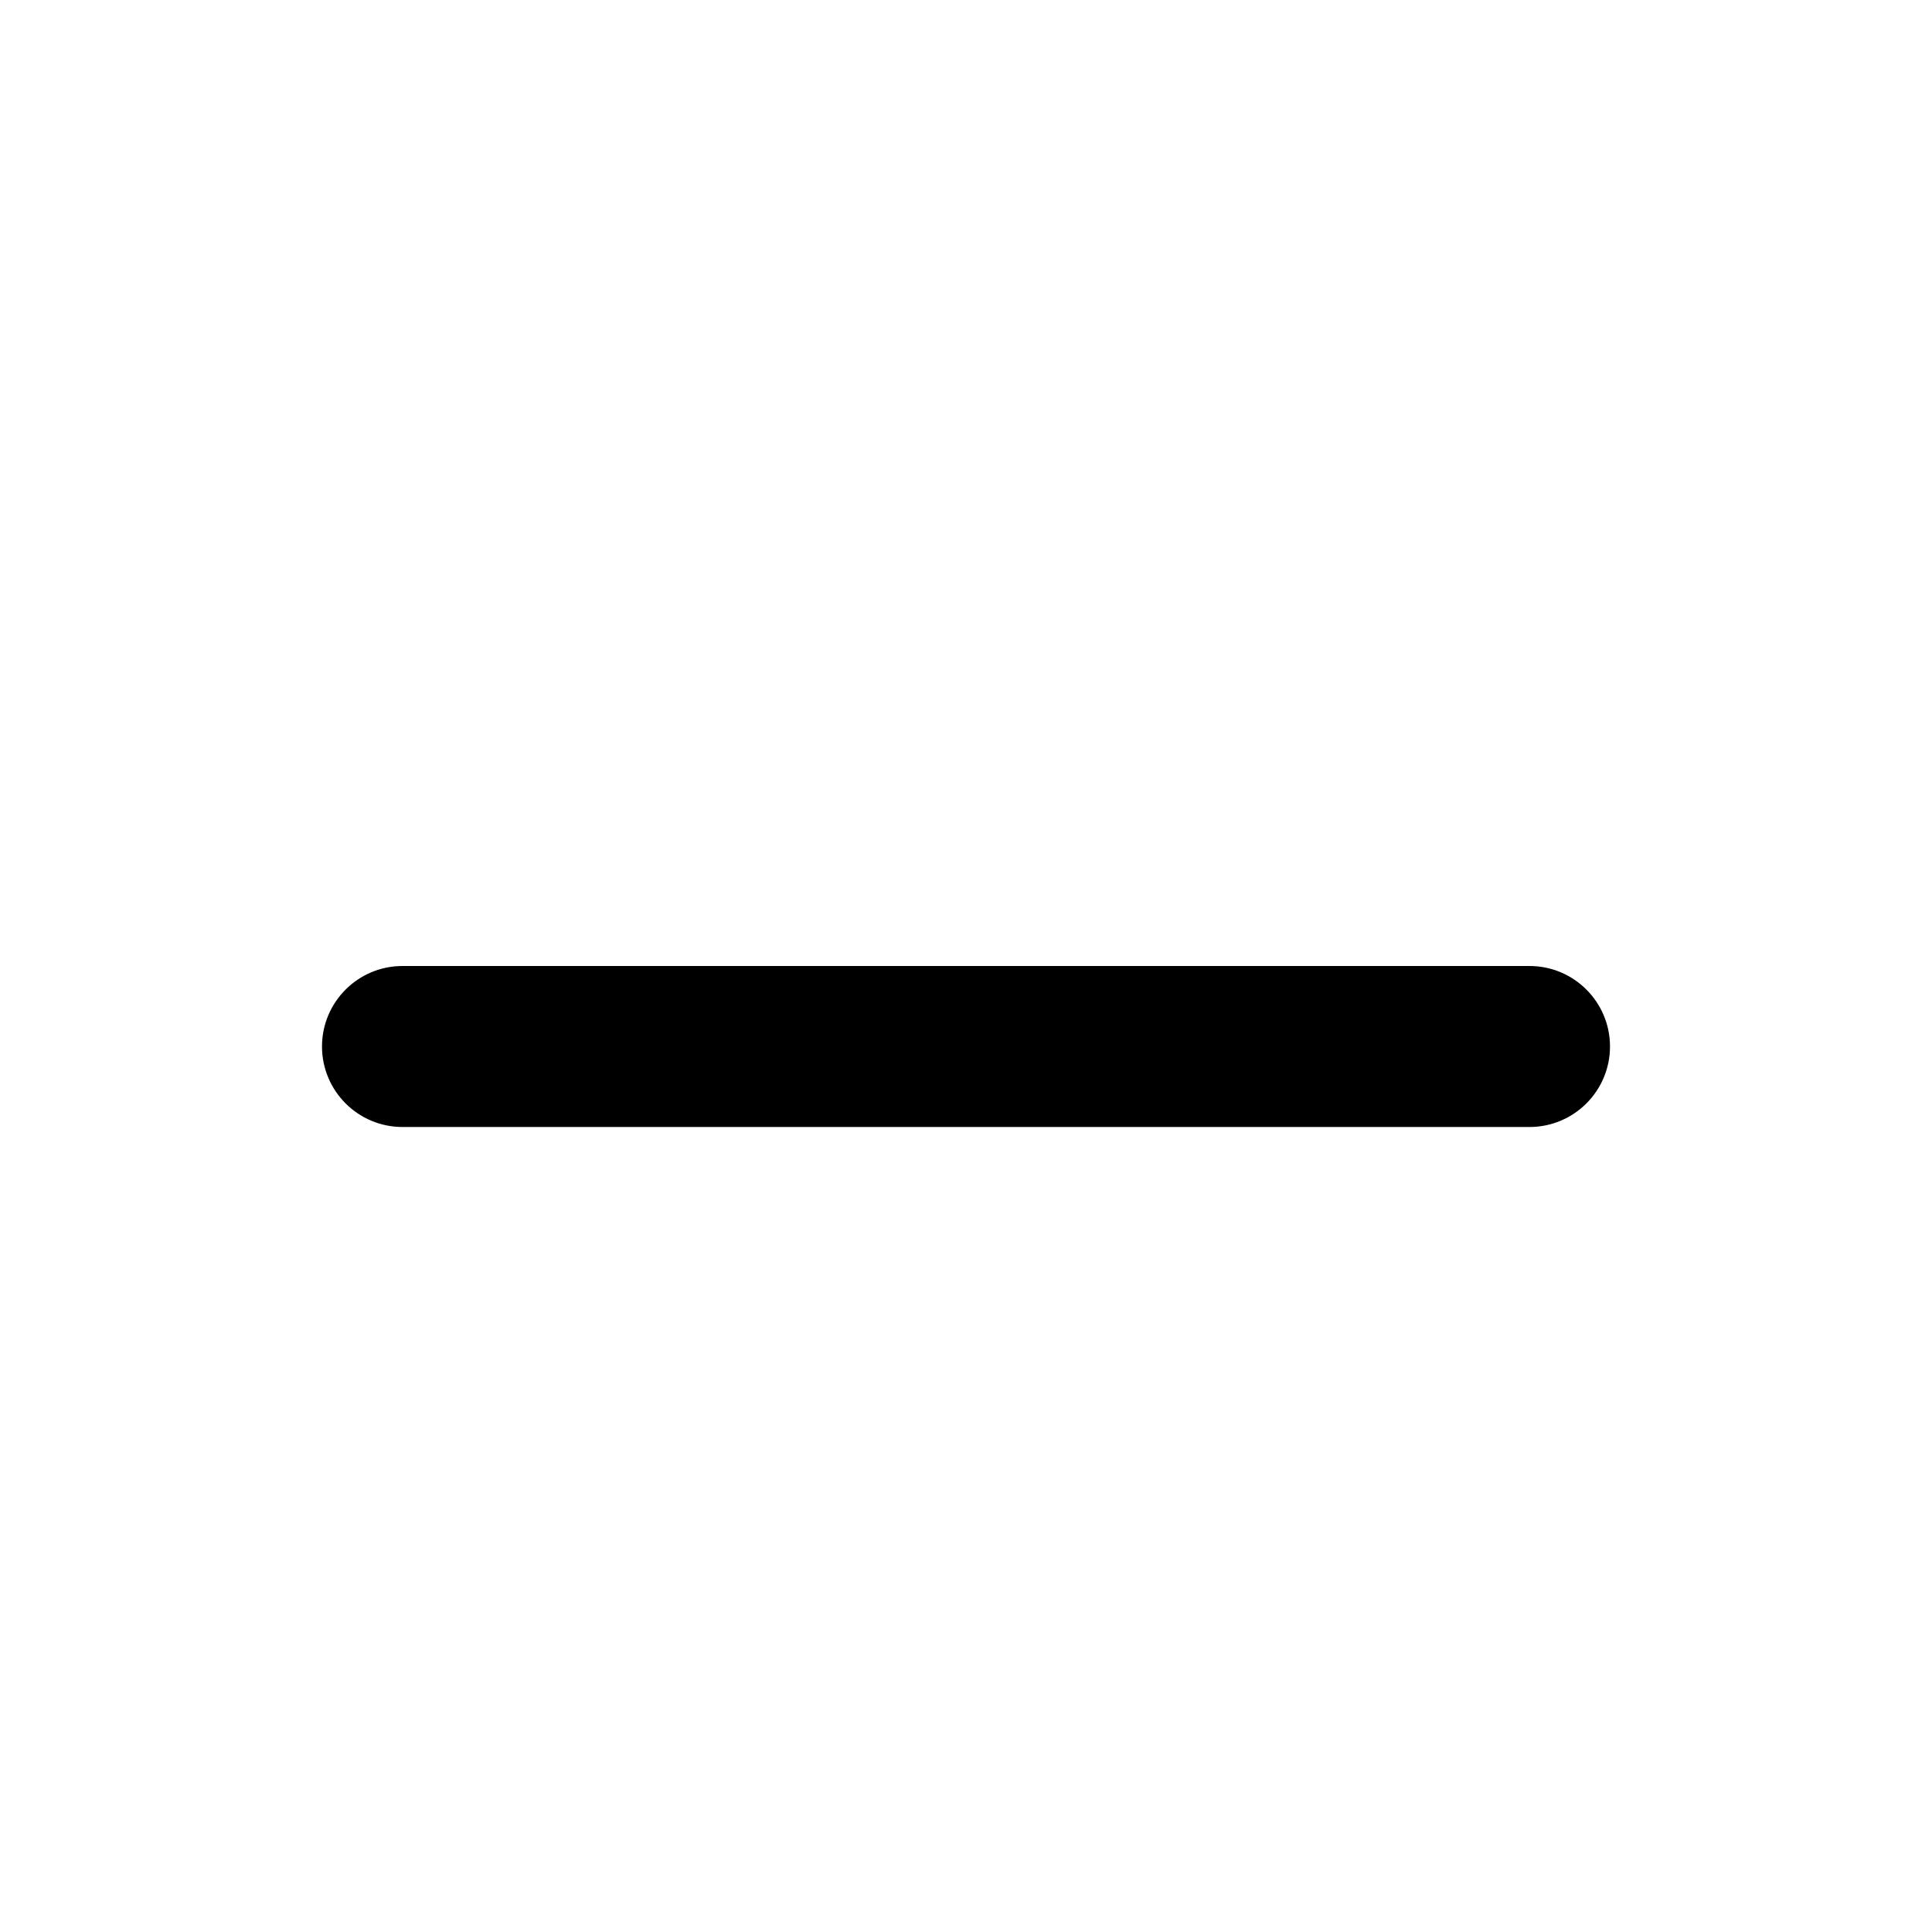
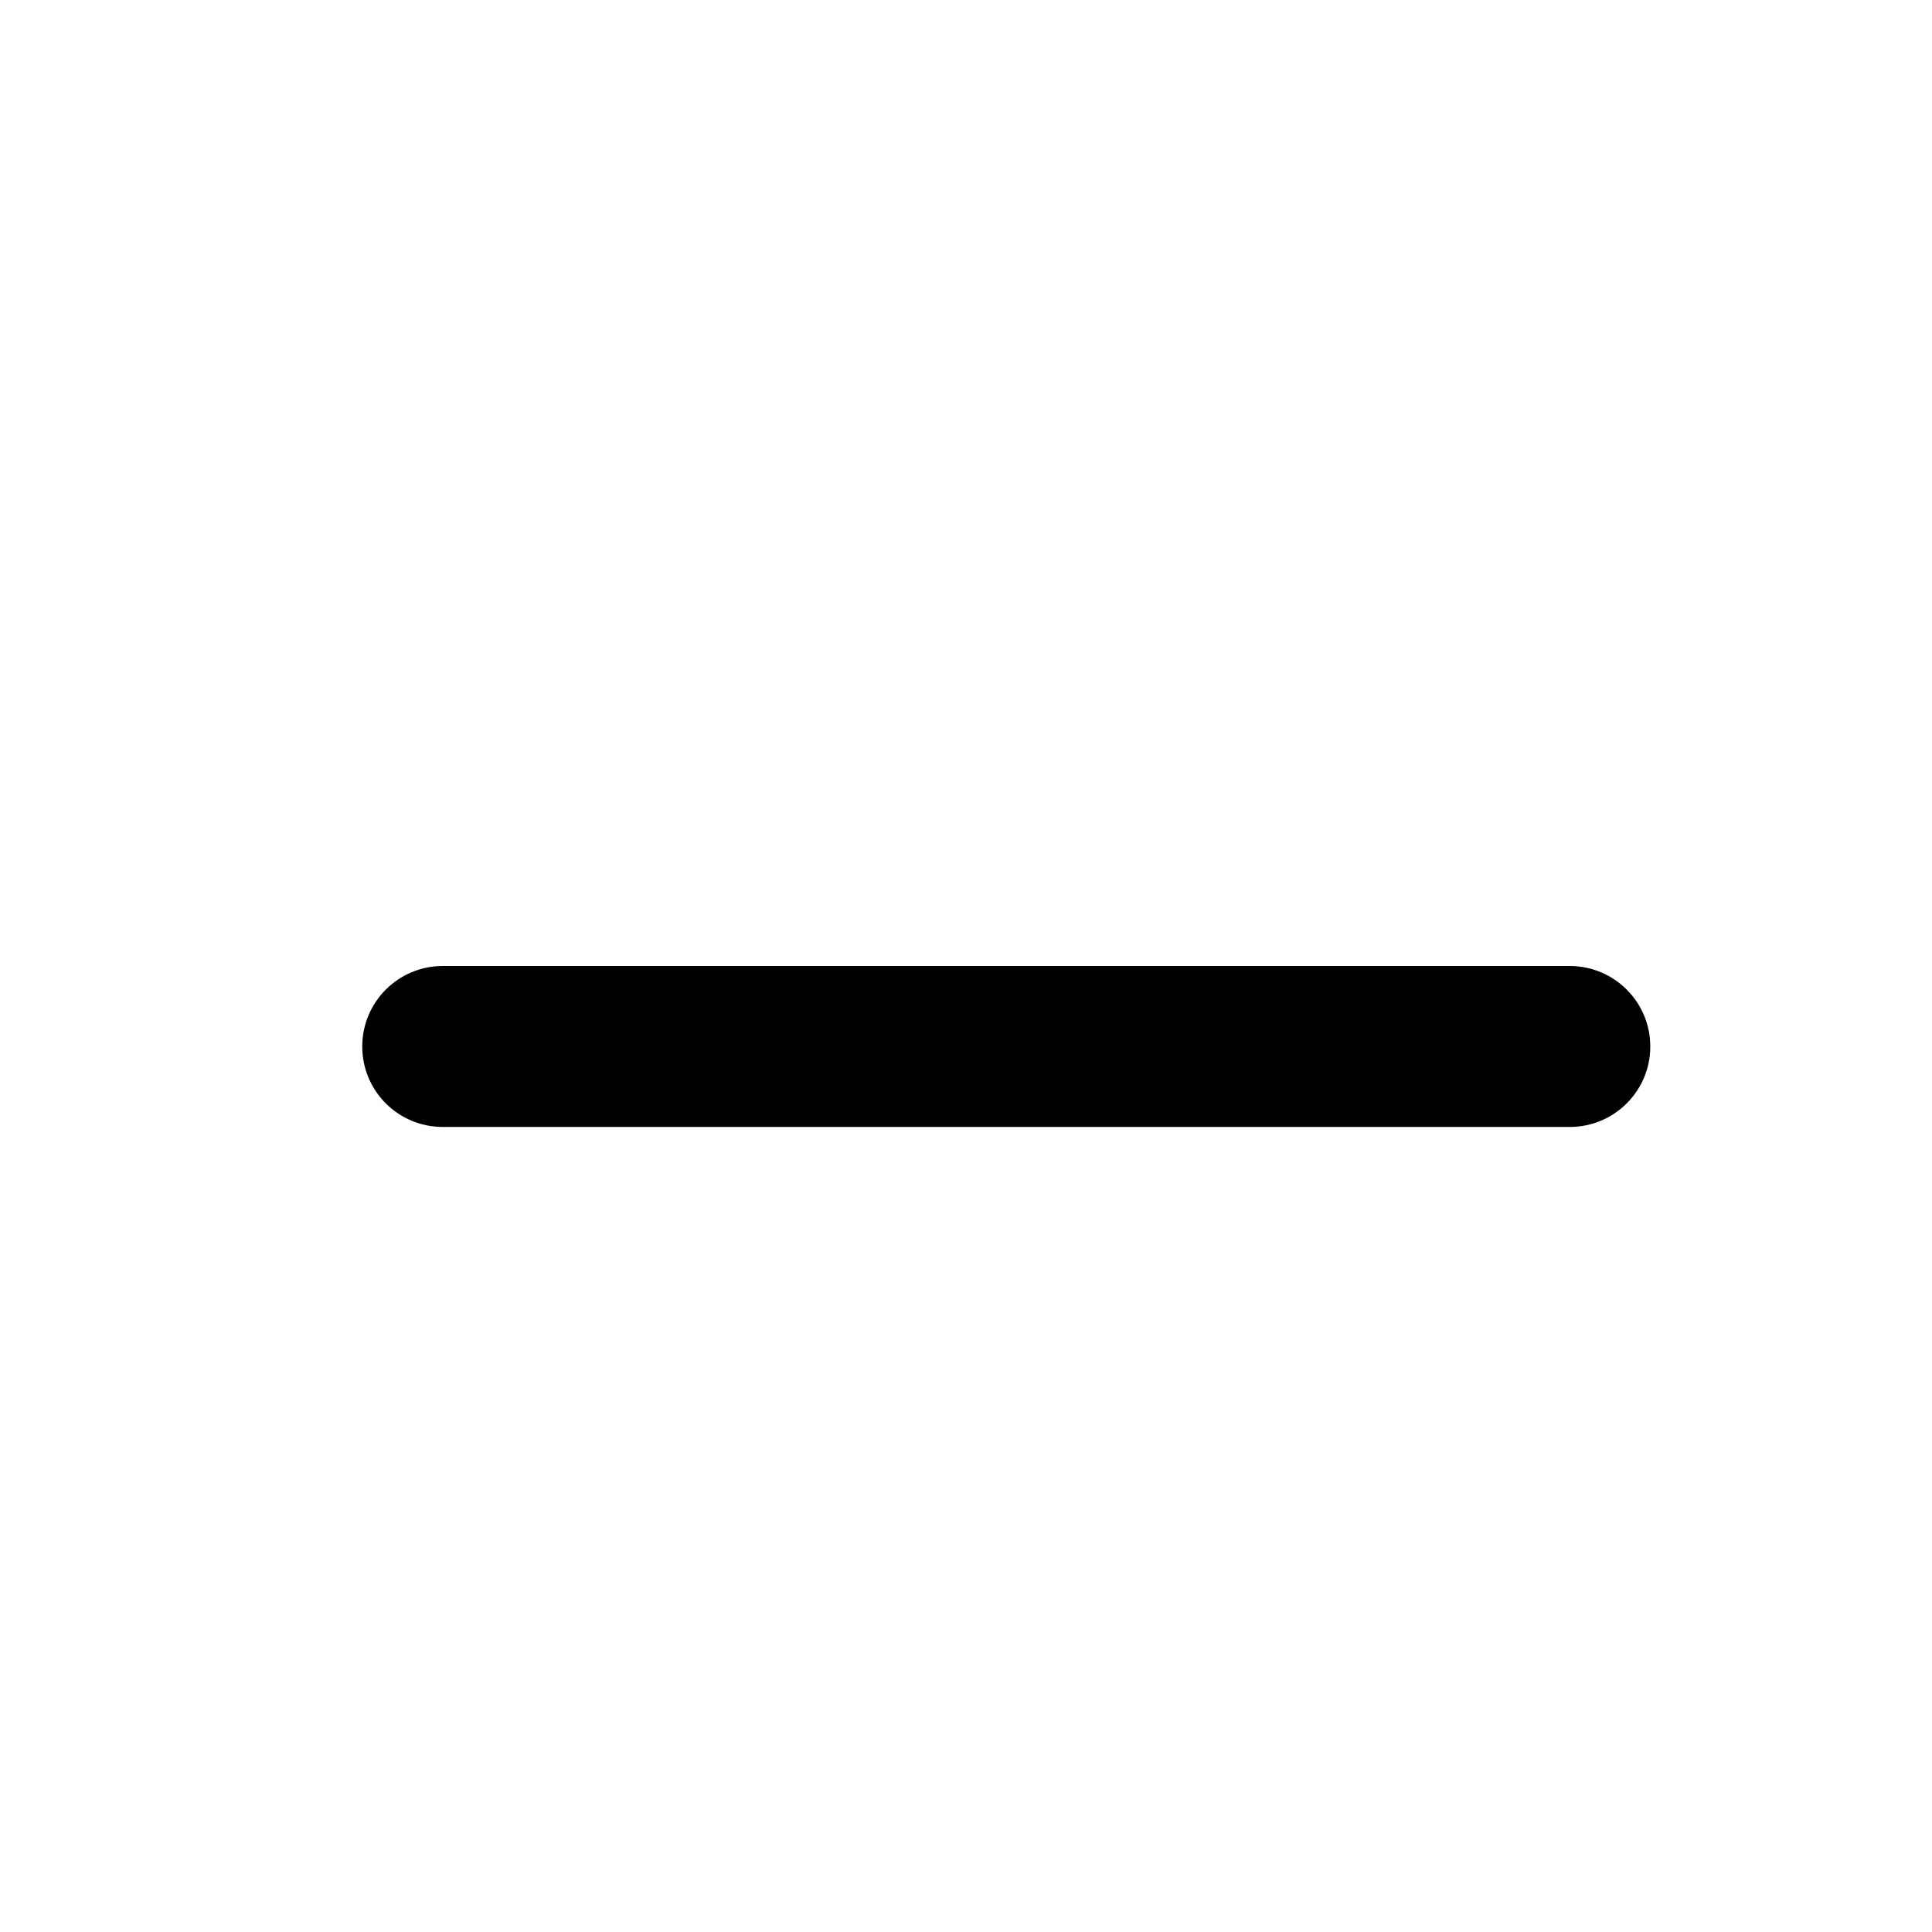
- <svg xmlns="http://www.w3.org/2000/svg" width="12" height="12" viewBox="0 0 12 12" fill="none">
-   <path d="M2 6.5C2 6.224 2.224 6 2.5 6H9.5C9.776 6 10 6.224 10 6.5C10 6.776 9.776 7 9.5 7H2.5C2.224 7 2 6.776 2 6.5Z" fill="black" />
+ <svg xmlns="http://www.w3.org/2000/svg" width="16" height="16" viewBox="0 0 16 16" fill="none">
+   <path d="M3 8.667C3 8.298 3.298 8 3.667 8H13C13.368 8 13.667 8.298 13.667 8.667C13.667 9.035 13.368 9.333 13 9.333H3.667C3.298 9.333 3 9.035 3 8.667Z" fill="black" />
</svg>
